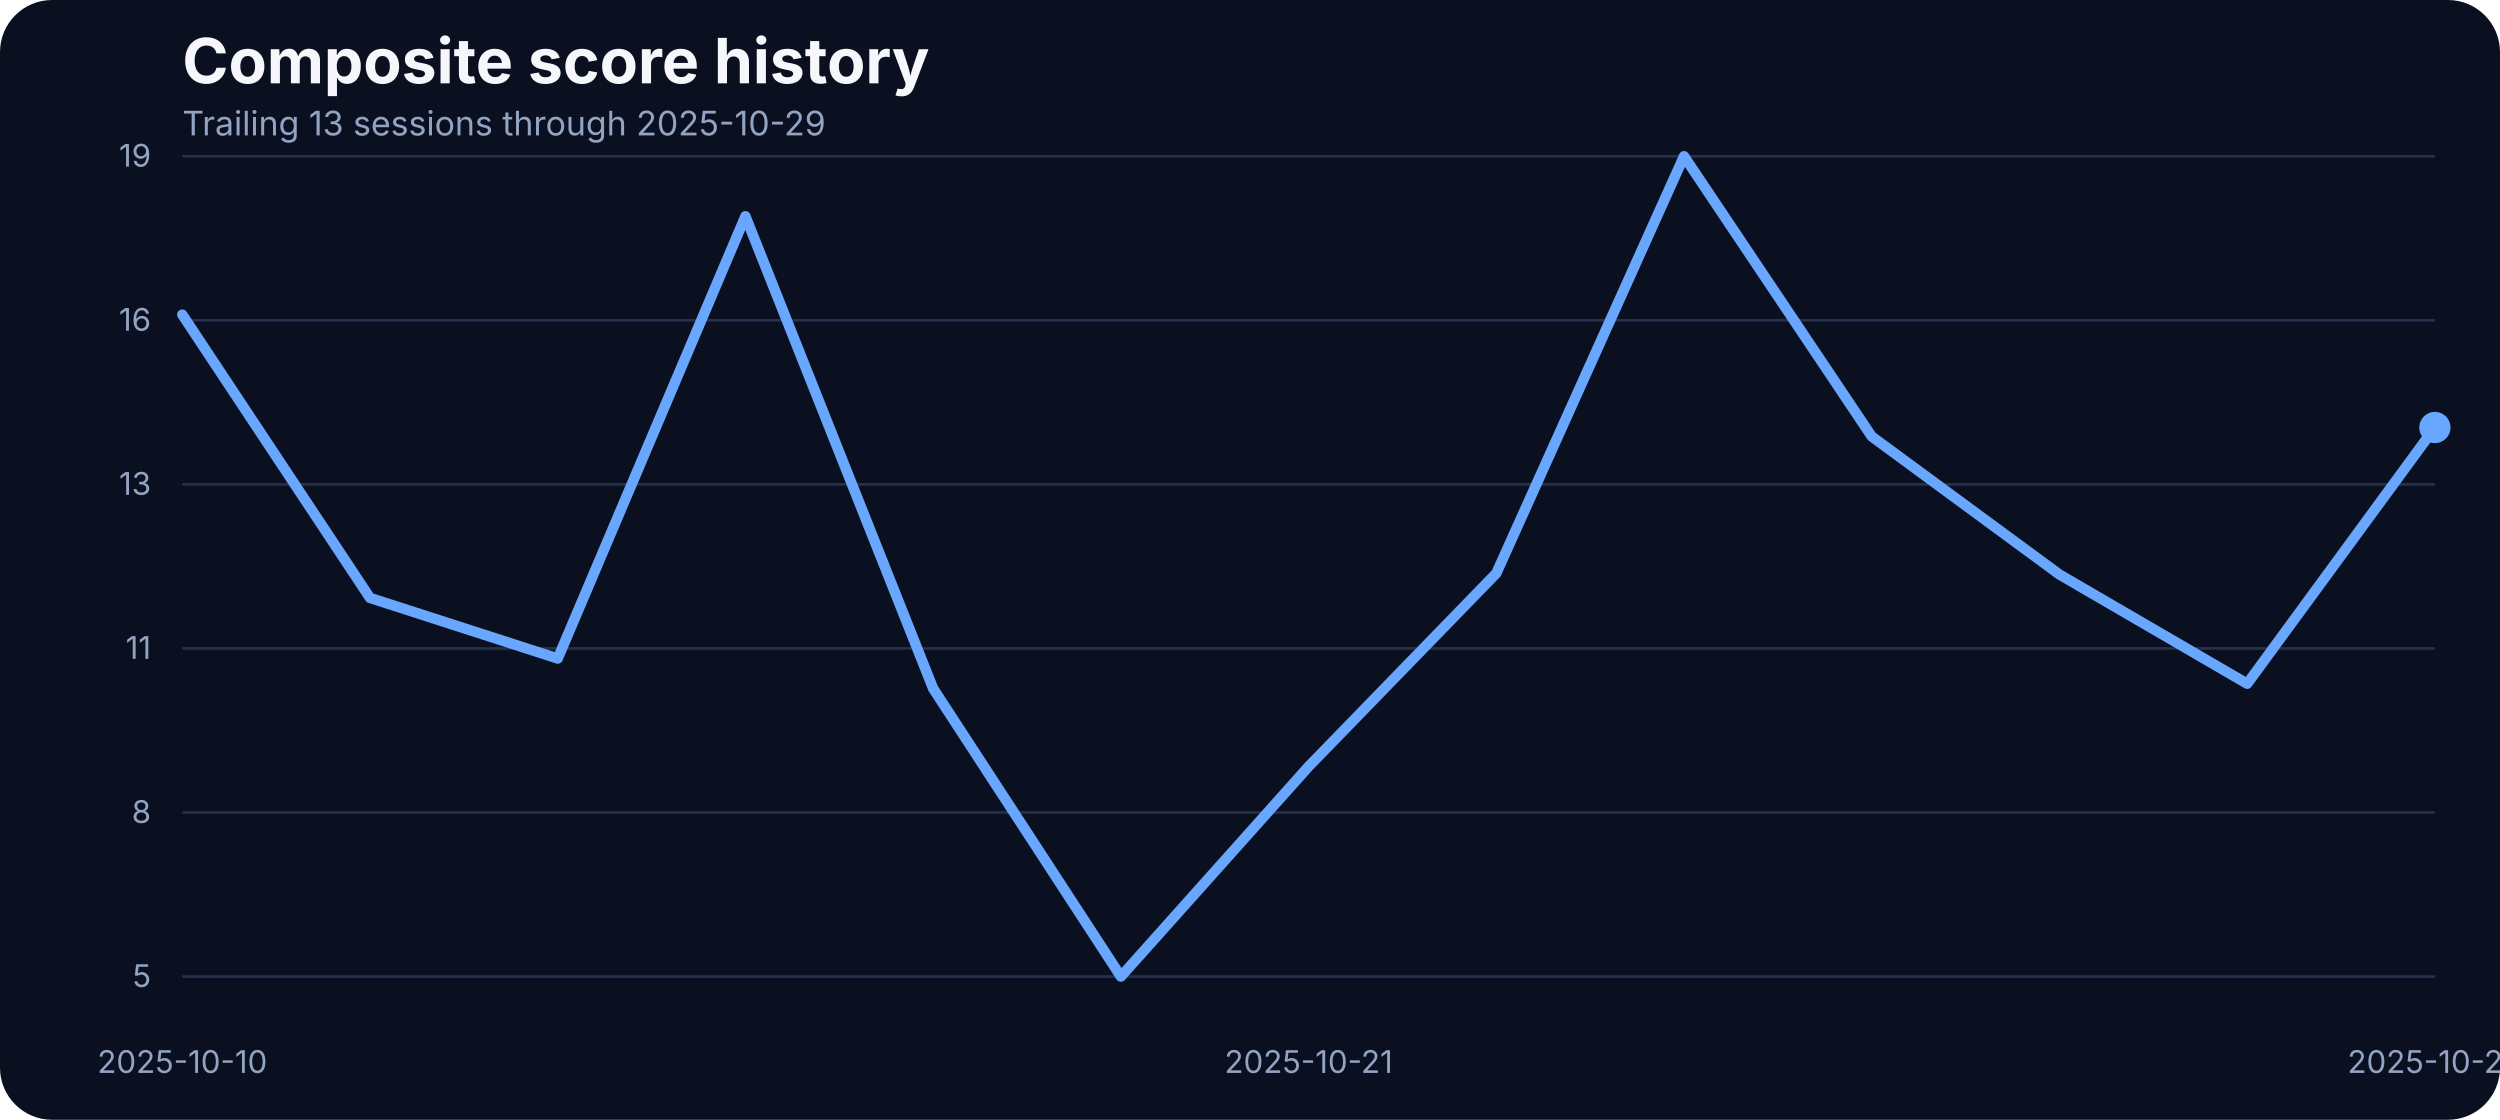
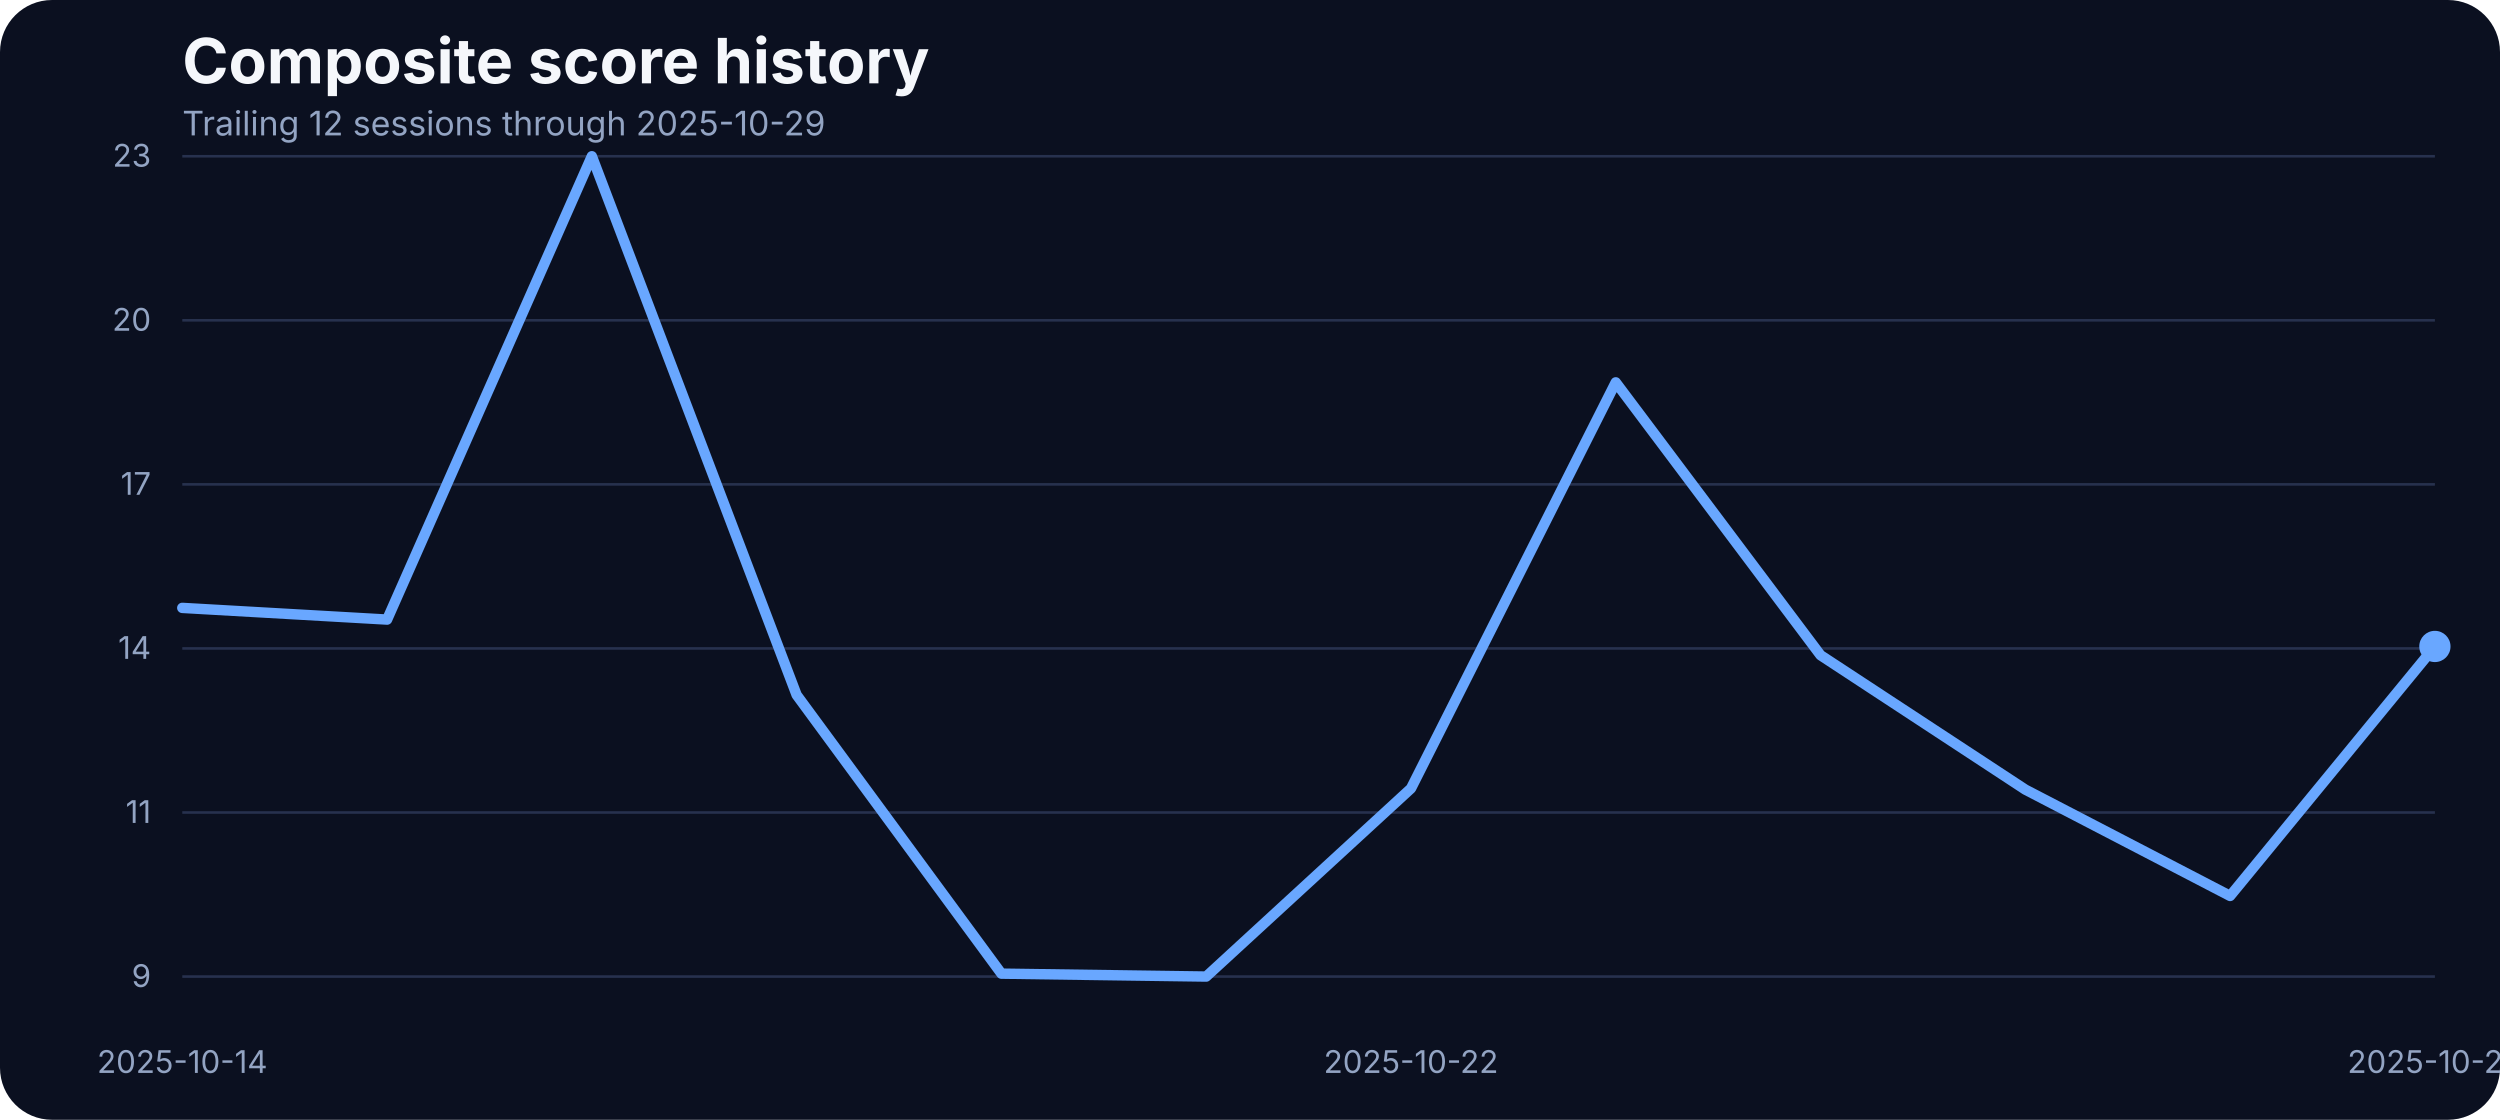
<svg xmlns="http://www.w3.org/2000/svg" width="960" height="430" viewBox="0 0 960 430" role="img" aria-label="Composite score history">
  <rect width="100%" height="100%" fill="#0b1020" rx="20" />
  <text x="70" y="32" fill="#f5f7fb" font-family="Inter, Arial, sans-serif" font-size="24" font-weight="700">Composite score history</text>
-   <text x="70" y="52" fill="#93a4c3" font-family="Inter, Arial, sans-serif" font-size="13">Trailing 13 sessions through 2025-10-29</text>
+   <text x="70" y="52" fill="#93a4c3" font-family="Inter, Arial, sans-serif" font-size="13">Trailing 12 sessions through 2025-10-29</text>
  <line x1="70" x2="935" y1="375.00" y2="375.00" stroke="#27314e" stroke-width="1" />
-   <text x="58" y="379.00" text-anchor="end" fill="#93a4c3" font-family="Inter, Arial, sans-serif" font-size="12">5</text>
+   <text x="58" y="379.00" text-anchor="end" fill="#93a4c3" font-family="Inter, Arial, sans-serif" font-size="12">9</text>
  <line x1="70" x2="935" y1="312.00" y2="312.00" stroke="#27314e" stroke-width="1" />
-   <text x="58" y="316.00" text-anchor="end" fill="#93a4c3" font-family="Inter, Arial, sans-serif" font-size="12">8</text>
+   <text x="58" y="316.00" text-anchor="end" fill="#93a4c3" font-family="Inter, Arial, sans-serif" font-size="12">11</text>
  <line x1="70" x2="935" y1="249.00" y2="249.00" stroke="#27314e" stroke-width="1" />
-   <text x="58" y="253.00" text-anchor="end" fill="#93a4c3" font-family="Inter, Arial, sans-serif" font-size="12">11</text>
+   <text x="58" y="253.00" text-anchor="end" fill="#93a4c3" font-family="Inter, Arial, sans-serif" font-size="12">14</text>
  <line x1="70" x2="935" y1="186.00" y2="186.00" stroke="#27314e" stroke-width="1" />
-   <text x="58" y="190.00" text-anchor="end" fill="#93a4c3" font-family="Inter, Arial, sans-serif" font-size="12">13</text>
+   <text x="58" y="190.00" text-anchor="end" fill="#93a4c3" font-family="Inter, Arial, sans-serif" font-size="12">17</text>
  <line x1="70" x2="935" y1="123.00" y2="123.00" stroke="#27314e" stroke-width="1" />
-   <text x="58" y="127.00" text-anchor="end" fill="#93a4c3" font-family="Inter, Arial, sans-serif" font-size="12">16</text>
+   <text x="58" y="127.00" text-anchor="end" fill="#93a4c3" font-family="Inter, Arial, sans-serif" font-size="12">20</text>
  <line x1="70" x2="935" y1="60.00" y2="60.00" stroke="#27314e" stroke-width="1" />
-   <text x="58" y="64.00" text-anchor="end" fill="#93a4c3" font-family="Inter, Arial, sans-serif" font-size="12">19</text>
-   <text x="70.00" y="412" text-anchor="middle" fill="#93a4c3" font-family="Inter, Arial, sans-serif" font-size="12">2025-10-10</text>
-   <text x="502.50" y="412" text-anchor="middle" fill="#93a4c3" font-family="Inter, Arial, sans-serif" font-size="12">2025-10-21</text>
+   <text x="58" y="64.00" text-anchor="end" fill="#93a4c3" font-family="Inter, Arial, sans-serif" font-size="12">23</text>
+   <text x="70.00" y="412" text-anchor="middle" fill="#93a4c3" font-family="Inter, Arial, sans-serif" font-size="12">2025-10-14</text>
+   <text x="541.82" y="412" text-anchor="middle" fill="#93a4c3" font-family="Inter, Arial, sans-serif" font-size="12">2025-10-22</text>
  <text x="935.00" y="412" text-anchor="middle" fill="#93a4c3" font-family="Inter, Arial, sans-serif" font-size="12">2025-10-29</text>
-   <path d="M 70.00 120.83 L 142.08 229.60 L 214.17 252.87 L 286.25 83.04 L 358.33 264.39 L 430.42 375.00 L 502.50 294.35 L 574.58 220.15 L 646.67 60.00 L 718.75 167.61 L 790.83 220.61 L 862.92 262.55 L 935.00 164.16" fill="none" stroke="#69a7ff" stroke-width="4" stroke-linecap="round" stroke-linejoin="round" />
-   <circle cx="935.00" cy="164.16" r="6" fill="#69a7ff" />
+   <path d="M 70.00 233.43 L 148.64 237.92 L 227.27 60.00 L 305.91 266.86 L 384.55 373.88 L 463.18 375.00 L 541.82 302.76 L 620.45 146.83 L 699.09 251.60 L 777.73 303.21 L 856.36 344.04 L 935.00 248.24" fill="none" stroke="#69a7ff" stroke-width="4" stroke-linecap="round" stroke-linejoin="round" />
+   <circle cx="935.00" cy="248.24" r="6" fill="#69a7ff" />
</svg>
